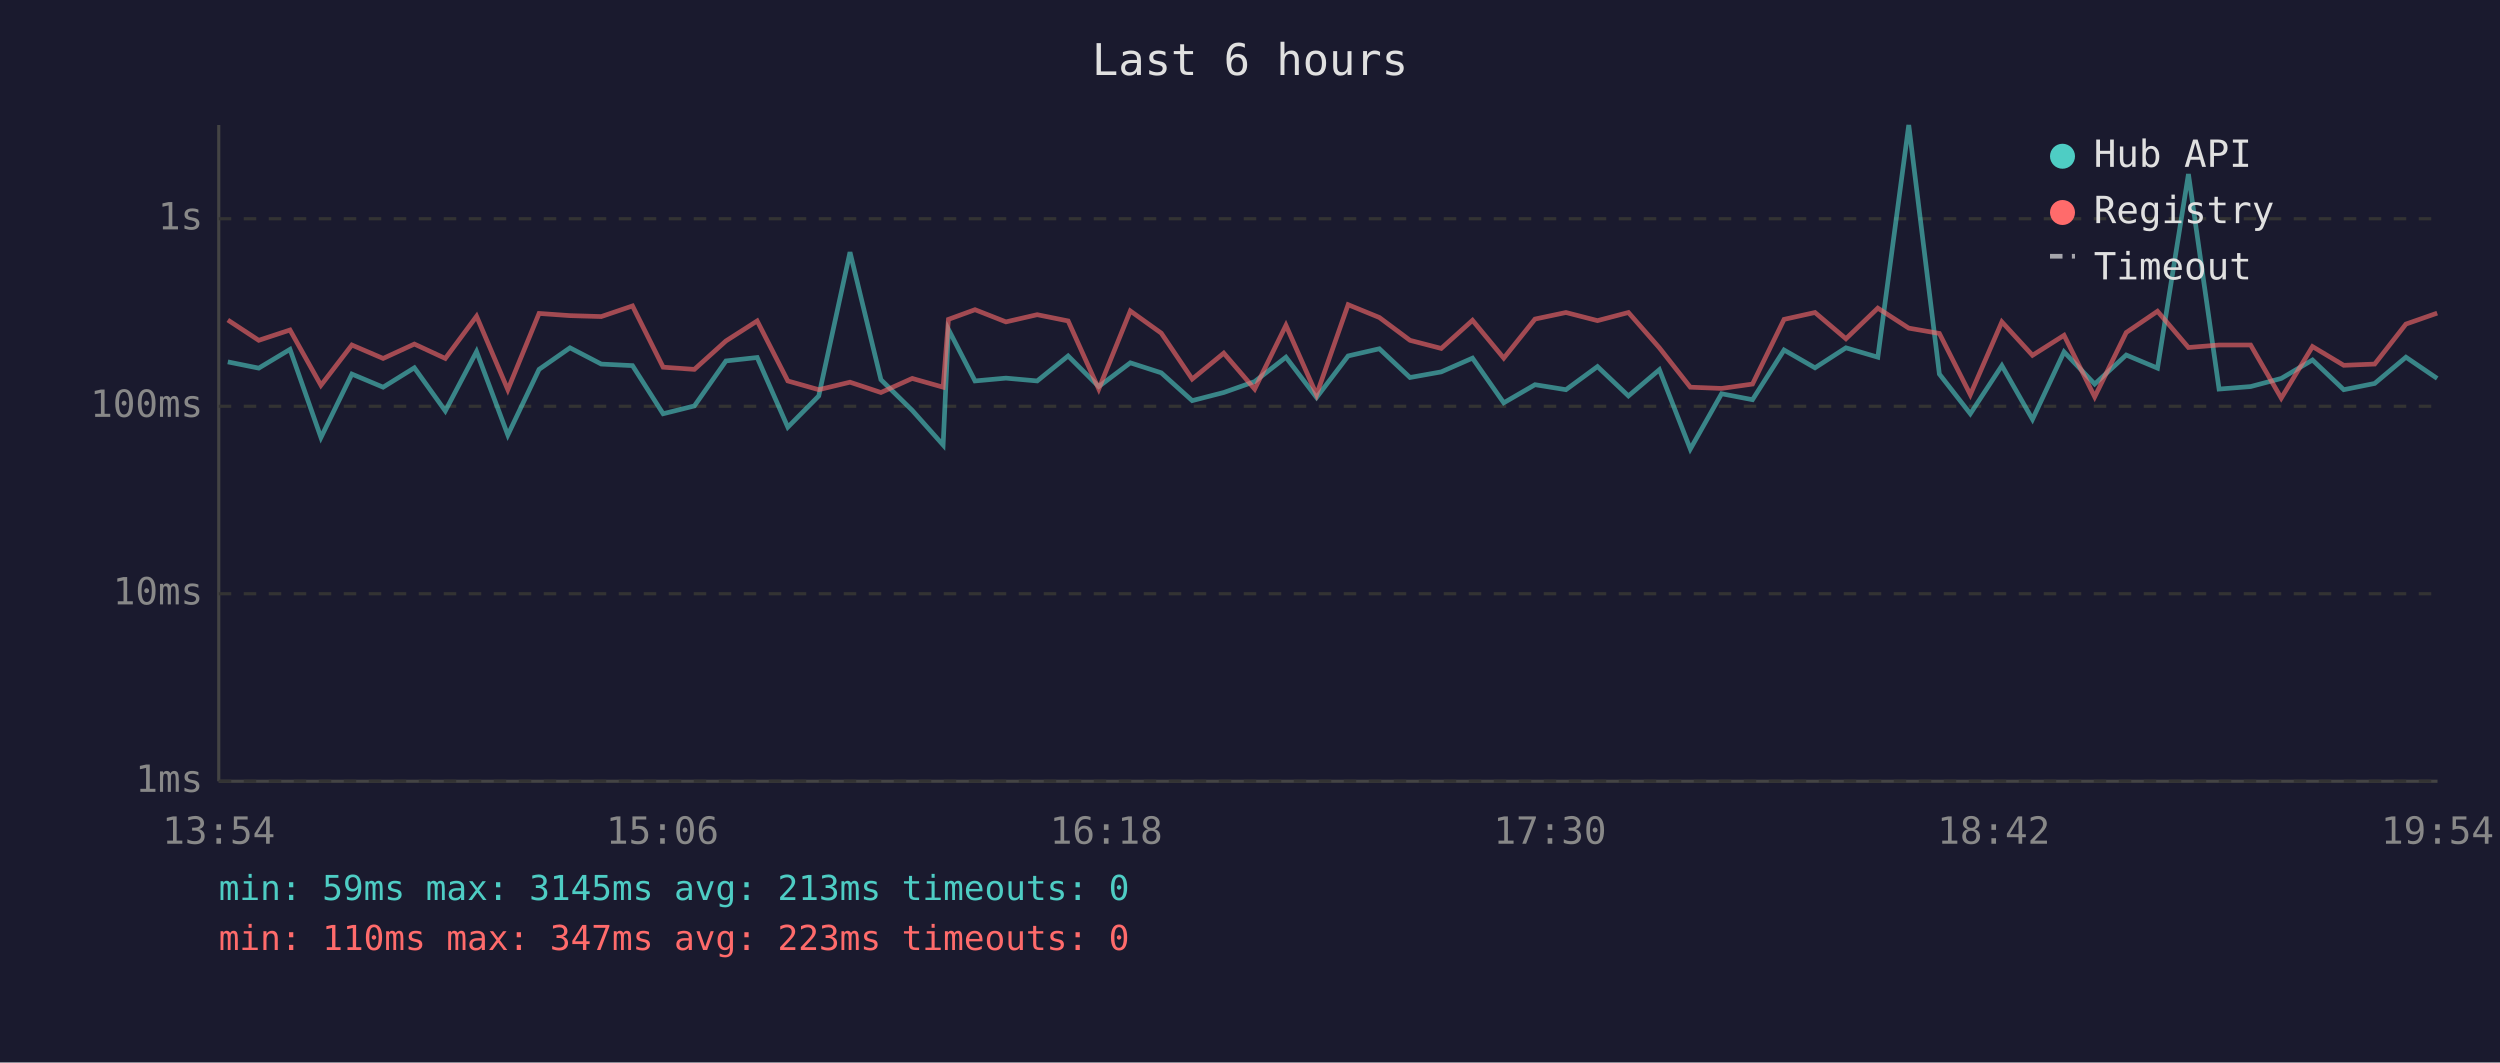
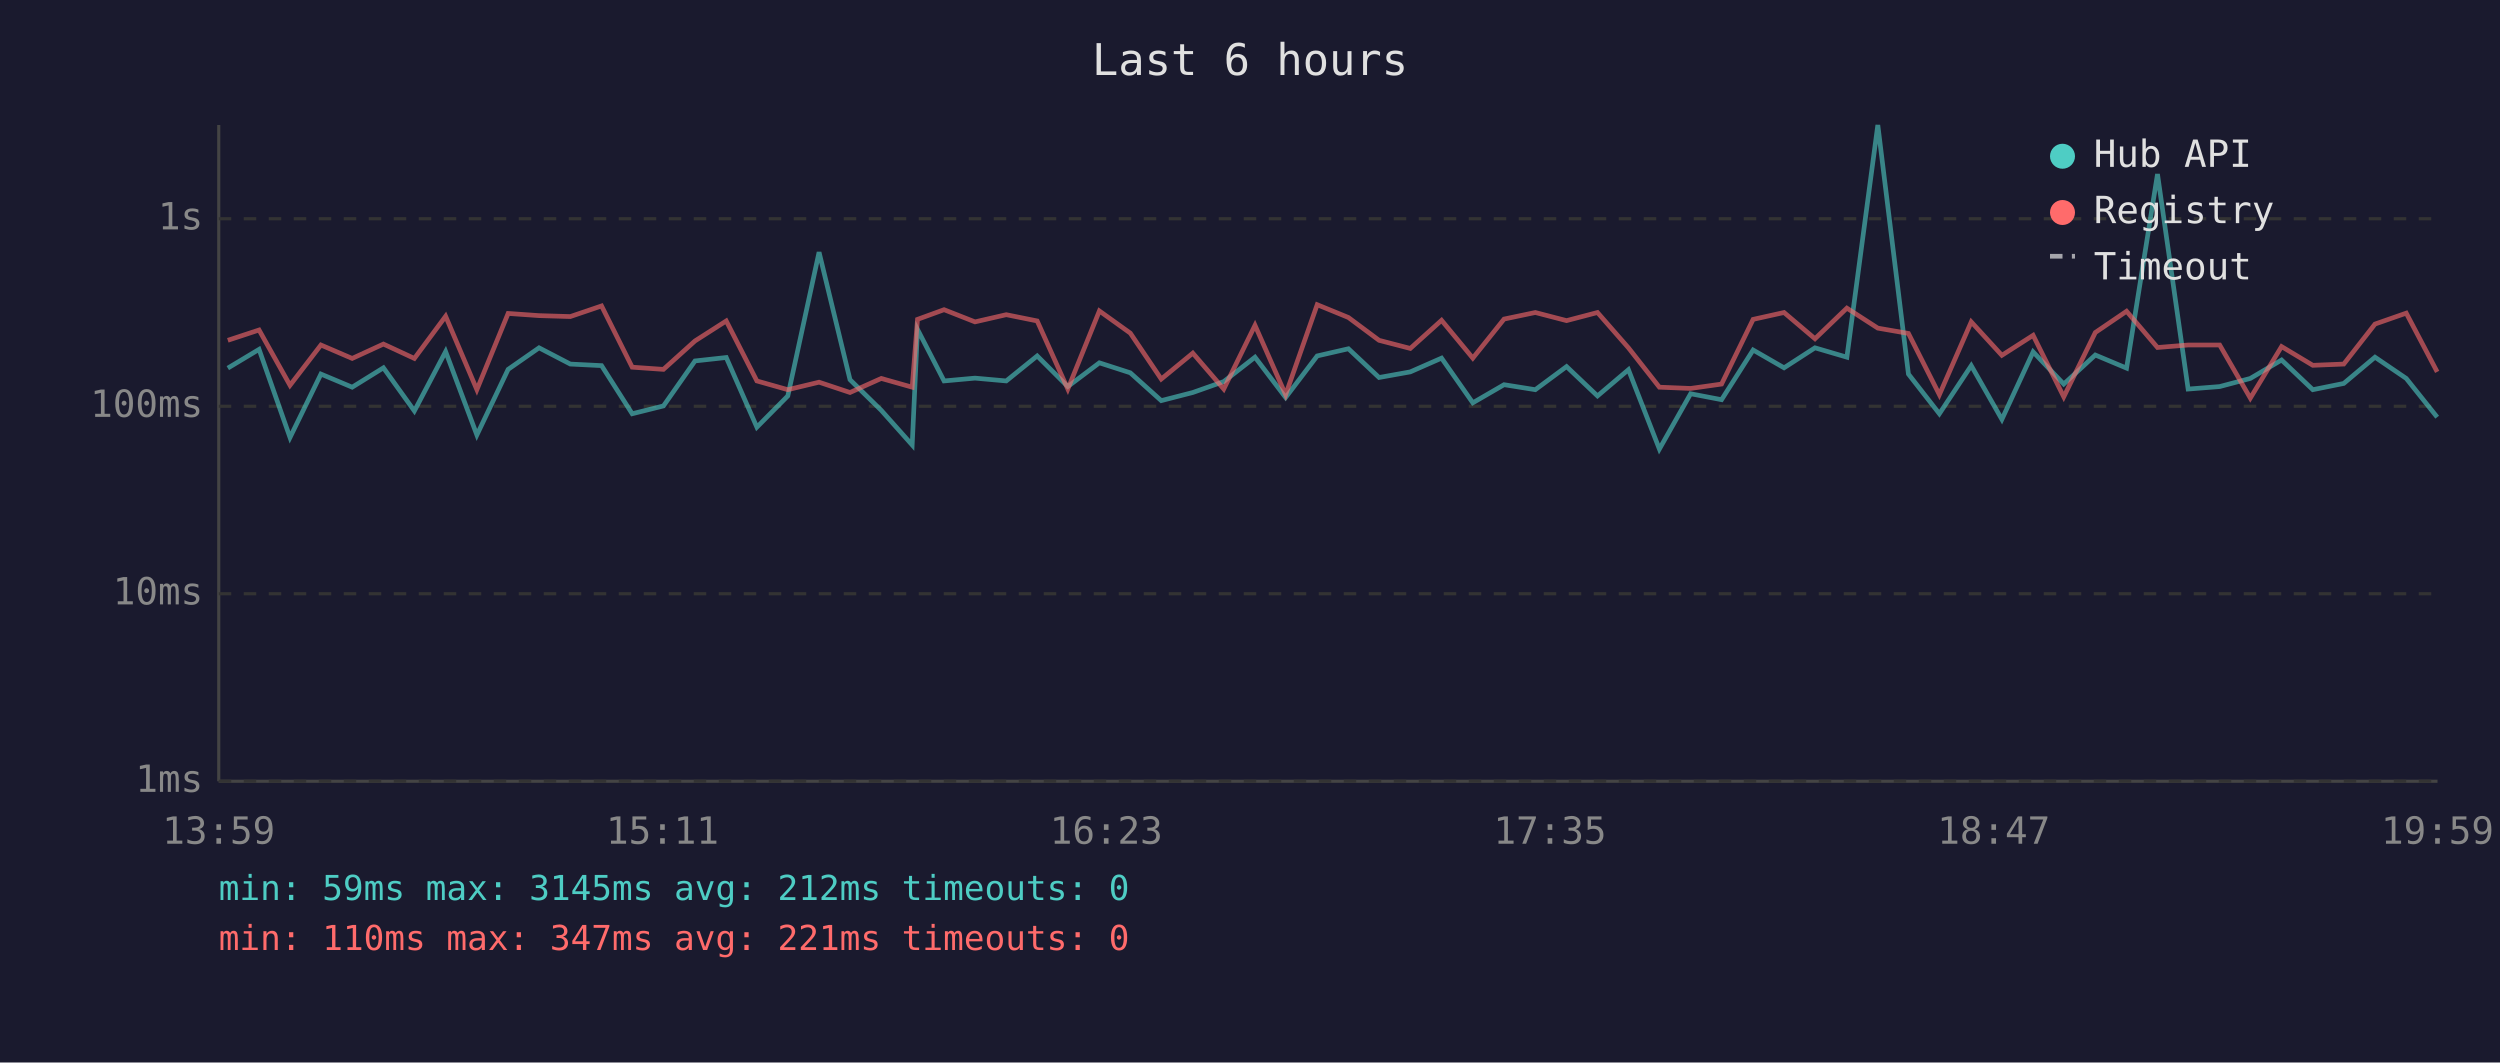
<svg xmlns="http://www.w3.org/2000/svg" viewBox="0 0 800 340" font-family="monospace" font-size="12">
  <rect width="800" height="340" fill="#1a1a2e" />
  <text x="400" y="24" fill="#e0e0e0" font-size="14" text-anchor="middle">Last 6 hours</text>
  <line x1="70" y1="40" x2="70" y2="250" stroke="#444" stroke-width="1" />
  <line x1="70" y1="250" x2="780" y2="250" stroke="#444" stroke-width="1" />
  <line x1="70" y1="250" x2="780" y2="250" stroke="#333" stroke-width="1" stroke-dasharray="4" />
  <text x="65" y="250" fill="#888" text-anchor="end" dominant-baseline="middle">1ms</text>
  <line x1="70" y1="190" x2="780" y2="190" stroke="#333" stroke-width="1" stroke-dasharray="4" />
  <text x="65" y="190" fill="#888" text-anchor="end" dominant-baseline="middle">10ms</text>
  <line x1="70" y1="130" x2="780" y2="130" stroke="#333" stroke-width="1" stroke-dasharray="4" />
  <text x="65" y="130" fill="#888" text-anchor="end" dominant-baseline="middle">100ms</text>
  <line x1="70" y1="70" x2="780" y2="70" stroke="#333" stroke-width="1" stroke-dasharray="4" />
  <text x="65" y="70" fill="#888" text-anchor="end" dominant-baseline="middle">1s</text>
-   <text x="70" y="270" fill="#888" text-anchor="middle">13:54</text>
-   <text x="212" y="270" fill="#888" text-anchor="middle">15:06</text>
-   <text x="354" y="270" fill="#888" text-anchor="middle">16:18</text>
-   <text x="496" y="270" fill="#888" text-anchor="middle">17:30</text>
-   <text x="638" y="270" fill="#888" text-anchor="middle">18:42</text>
-   <text x="780" y="270" fill="#888" text-anchor="middle">19:54</text>
-   <polyline points="72.9,115.8 82.8,117.8 92.8,111.8 102.7,140.0 112.6,119.7 122.6,123.9 132.6,117.7 142.5,131.5 152.5,112.5 162.5,139.2 172.5,118.2 182.4,111.3 192.4,116.5 202.4,117.0 212.2,132.4 222.2,129.9 232.3,115.5 242.3,114.4 252.1,136.7 262.0,126.7 272.0,80.7 281.9,121.5 291.9,131.3 301.8,142.4 303.5,105.4 312.0,121.9 321.9,121.0 331.9,121.9 341.8,113.9 351.6,123.7 361.7,116.1 371.6,119.3 381.5,128.2 391.6,125.6 401.5,122.1 411.5,114.3 421.3,127.2 431.4,113.9 441.4,111.6 451.2,120.8 461.2,119.0 471.2,114.6 481.2,128.9 491.2,123.1 501.1,124.7 511.2,117.3 521.1,126.7 531.0,118.3 540.9,143.7 550.9,126.0 560.8,127.9 570.9,112.0 580.8,117.7 590.7,111.3 600.9,114.3 610.8,40.0 620.6,119.7 630.5,132.4 640.6,117.0 650.4,134.2 660.5,112.6 670.3,122.9 680.4,113.6 690.4,117.8 700.3,55.7 710.1,124.5 720.2,123.7 730.0,121.1 740.0,115.2 750.0,124.7 759.9,122.7 769.9,114.3 779.9,121.1" fill="none" stroke="#4ecdc4" stroke-width="1.5" opacity="0.6" />
-   <polyline points="72.9,102.4 82.8,108.9 92.8,105.6 102.7,123.3 112.6,110.4 122.6,114.7 132.6,110.1 142.5,114.7 152.5,101.2 162.5,124.7 172.5,100.3 182.4,101.0 192.4,101.3 202.4,97.9 212.2,117.5 222.2,118.2 232.3,109.1 242.3,102.7 252.1,121.9 262.0,124.7 272.0,122.3 281.9,125.6 291.9,121.1 301.8,123.9 303.5,102.2 312.0,99.1 321.9,103.0 331.9,100.7 341.8,102.7 351.6,124.5 361.7,99.5 371.6,106.6 381.5,121.3 391.6,113.0 401.5,124.5 411.5,104.1 421.3,126.3 431.4,97.5 441.4,101.6 451.2,108.9 461.2,111.5 471.2,102.5 481.2,114.6 491.2,102.1 501.1,100.0 511.2,102.6 521.1,100.0 531.0,111.3 540.9,123.9 550.9,124.3 560.8,122.9 570.9,102.2 580.8,100.0 590.7,108.4 600.9,98.6 610.8,105.0 620.6,106.7 630.5,126.3 640.6,103.0 650.4,113.7 660.5,107.3 670.3,127.0 680.4,106.4 690.4,99.6 700.3,111.2 710.1,110.4 720.2,110.4 730.0,127.4 740.0,110.9 750.0,116.9 759.9,116.5 769.9,103.7 779.9,100.2" fill="none" stroke="#ff6b6b" stroke-width="1.5" opacity="0.6" />
+   <text x="70" y="270" fill="#888" text-anchor="middle">13:59</text>
+   <text x="212" y="270" fill="#888" text-anchor="middle">15:11</text>
+   <text x="354" y="270" fill="#888" text-anchor="middle">16:23</text>
+   <text x="496" y="270" fill="#888" text-anchor="middle">17:35</text>
+   <text x="638" y="270" fill="#888" text-anchor="middle">18:47</text>
+   <text x="780" y="270" fill="#888" text-anchor="middle">19:59</text>
+   <polyline points="72.9,117.8 82.9,111.8 92.8,140.0 102.7,119.7 112.7,123.9 122.7,117.7 132.6,131.5 142.6,112.5 152.6,139.2 162.6,118.2 172.5,111.3 182.5,116.5 192.5,117.0 202.3,132.4 212.3,129.9 222.4,115.5 232.4,114.4 242.2,136.7 252.1,126.7 262.1,80.7 272.0,121.5 282.0,131.3 291.9,142.4 293.6,105.4 302.1,121.9 312.0,121.0 322.0,121.9 331.9,113.9 341.7,123.7 351.8,116.1 361.7,119.3 371.6,128.2 381.7,125.6 391.6,122.1 401.6,114.3 411.4,127.2 421.5,113.9 431.5,111.6 441.3,120.8 451.3,119.0 461.3,114.6 471.3,128.9 481.3,123.1 491.3,124.7 501.3,117.3 511.2,126.7 521.1,118.3 531.0,143.7 541.0,126.0 550.9,127.9 561.0,112.0 570.9,117.7 580.8,111.3 591.0,114.3 600.9,40.0 610.7,119.7 620.6,132.4 630.8,117.0 640.6,134.2 650.6,112.6 660.4,122.9 670.5,113.6 680.5,117.8 690.4,55.7 700.2,124.5 710.3,123.7 720.1,121.1 730.1,115.2 740.1,124.7 750.0,122.7 760.0,114.3 770.0,121.1 779.9,133.5" fill="none" stroke="#4ecdc4" stroke-width="1.5" opacity="0.6" />
+   <polyline points="72.9,108.9 82.9,105.6 92.8,123.3 102.7,110.4 112.7,114.7 122.7,110.1 132.6,114.7 142.6,101.2 152.6,124.7 162.6,100.3 172.5,101.0 182.5,101.3 192.5,97.9 202.3,117.5 212.3,118.2 222.4,109.1 232.4,102.7 242.2,121.9 252.1,124.7 262.1,122.3 272.0,125.6 282.0,121.1 291.9,123.9 293.6,102.2 302.1,99.1 312.0,103.0 322.0,100.7 331.9,102.7 341.7,124.5 351.8,99.5 361.7,106.6 371.6,121.3 381.7,113.0 391.6,124.5 401.6,104.1 411.4,126.3 421.5,97.5 431.5,101.6 441.3,108.9 451.3,111.5 461.3,102.5 471.3,114.6 481.3,102.1 491.3,100.0 501.3,102.6 511.2,100.0 521.1,111.3 531.0,123.9 541.0,124.3 550.9,122.9 561.0,102.2 570.9,100.0 580.8,108.4 591.0,98.6 600.9,105.0 610.7,106.7 620.6,126.3 630.8,103.0 640.6,113.7 650.6,107.3 660.4,127.0 670.5,106.4 680.5,99.6 690.4,111.2 700.2,110.4 710.3,110.4 720.1,127.4 730.1,110.9 740.1,116.9 750.0,116.5 760.0,103.7 770.0,100.2 779.9,119.0" fill="none" stroke="#ff6b6b" stroke-width="1.5" opacity="0.6" />
  <circle cx="660" cy="50" r="4" fill="#4ecdc4" />
  <text x="670" y="50" fill="#e0e0e0" dominant-baseline="middle">Hub API</text>
  <circle cx="660" cy="68" r="4" fill="#ff6b6b" />
  <text x="670" y="68" fill="#e0e0e0" dominant-baseline="middle">Registry</text>
  <line x1="656" y1="82" x2="664" y2="82" stroke="#e0e0e0" stroke-width="1.5" stroke-dasharray="4,3" opacity="0.7" />
  <text x="670" y="86" fill="#e0e0e0" dominant-baseline="middle">Timeout</text>
-   <text x="70" y="288" fill="#4ecdc4" font-size="11">min: 59ms  max: 3145ms  avg: 213ms  timeouts: 0</text>
-   <text x="70" y="304" fill="#ff6b6b" font-size="11">min: 110ms  max: 347ms  avg: 223ms  timeouts: 0</text>
+   <text x="70" y="288" fill="#4ecdc4" font-size="11">min: 59ms  max: 3145ms  avg: 212ms  timeouts: 0</text>
+   <text x="70" y="304" fill="#ff6b6b" font-size="11">min: 110ms  max: 347ms  avg: 221ms  timeouts: 0</text>
</svg>
